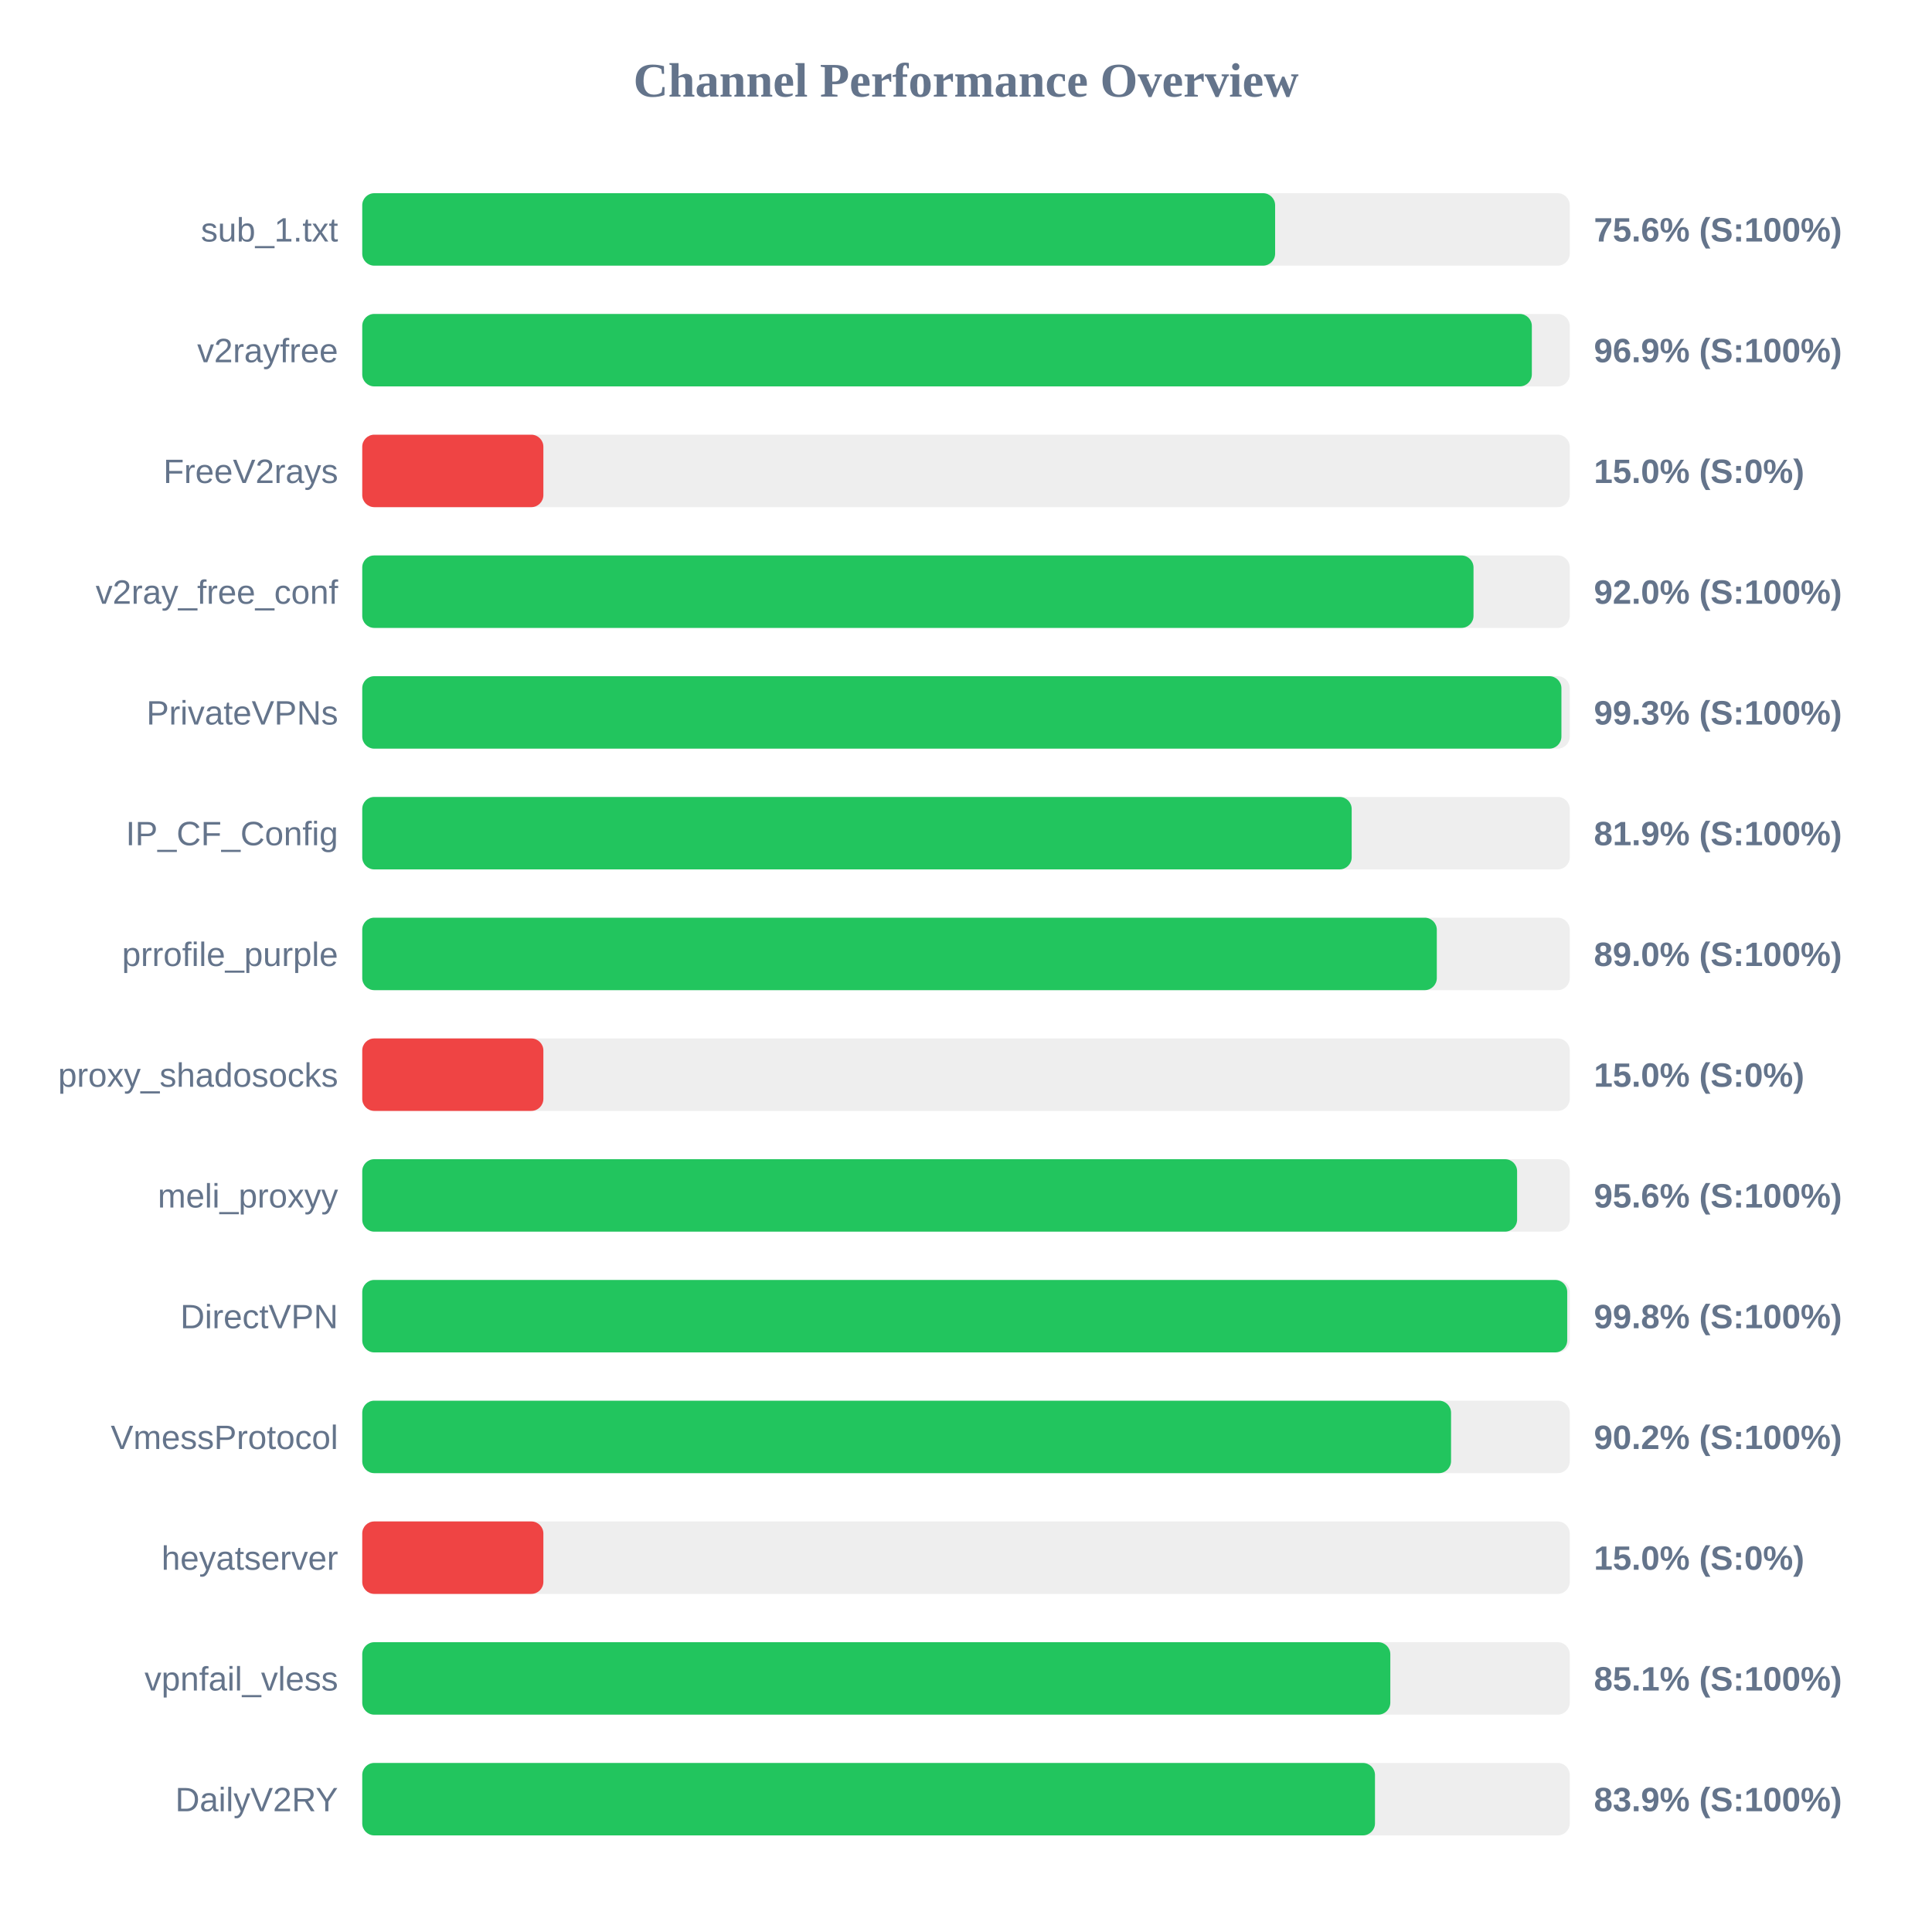
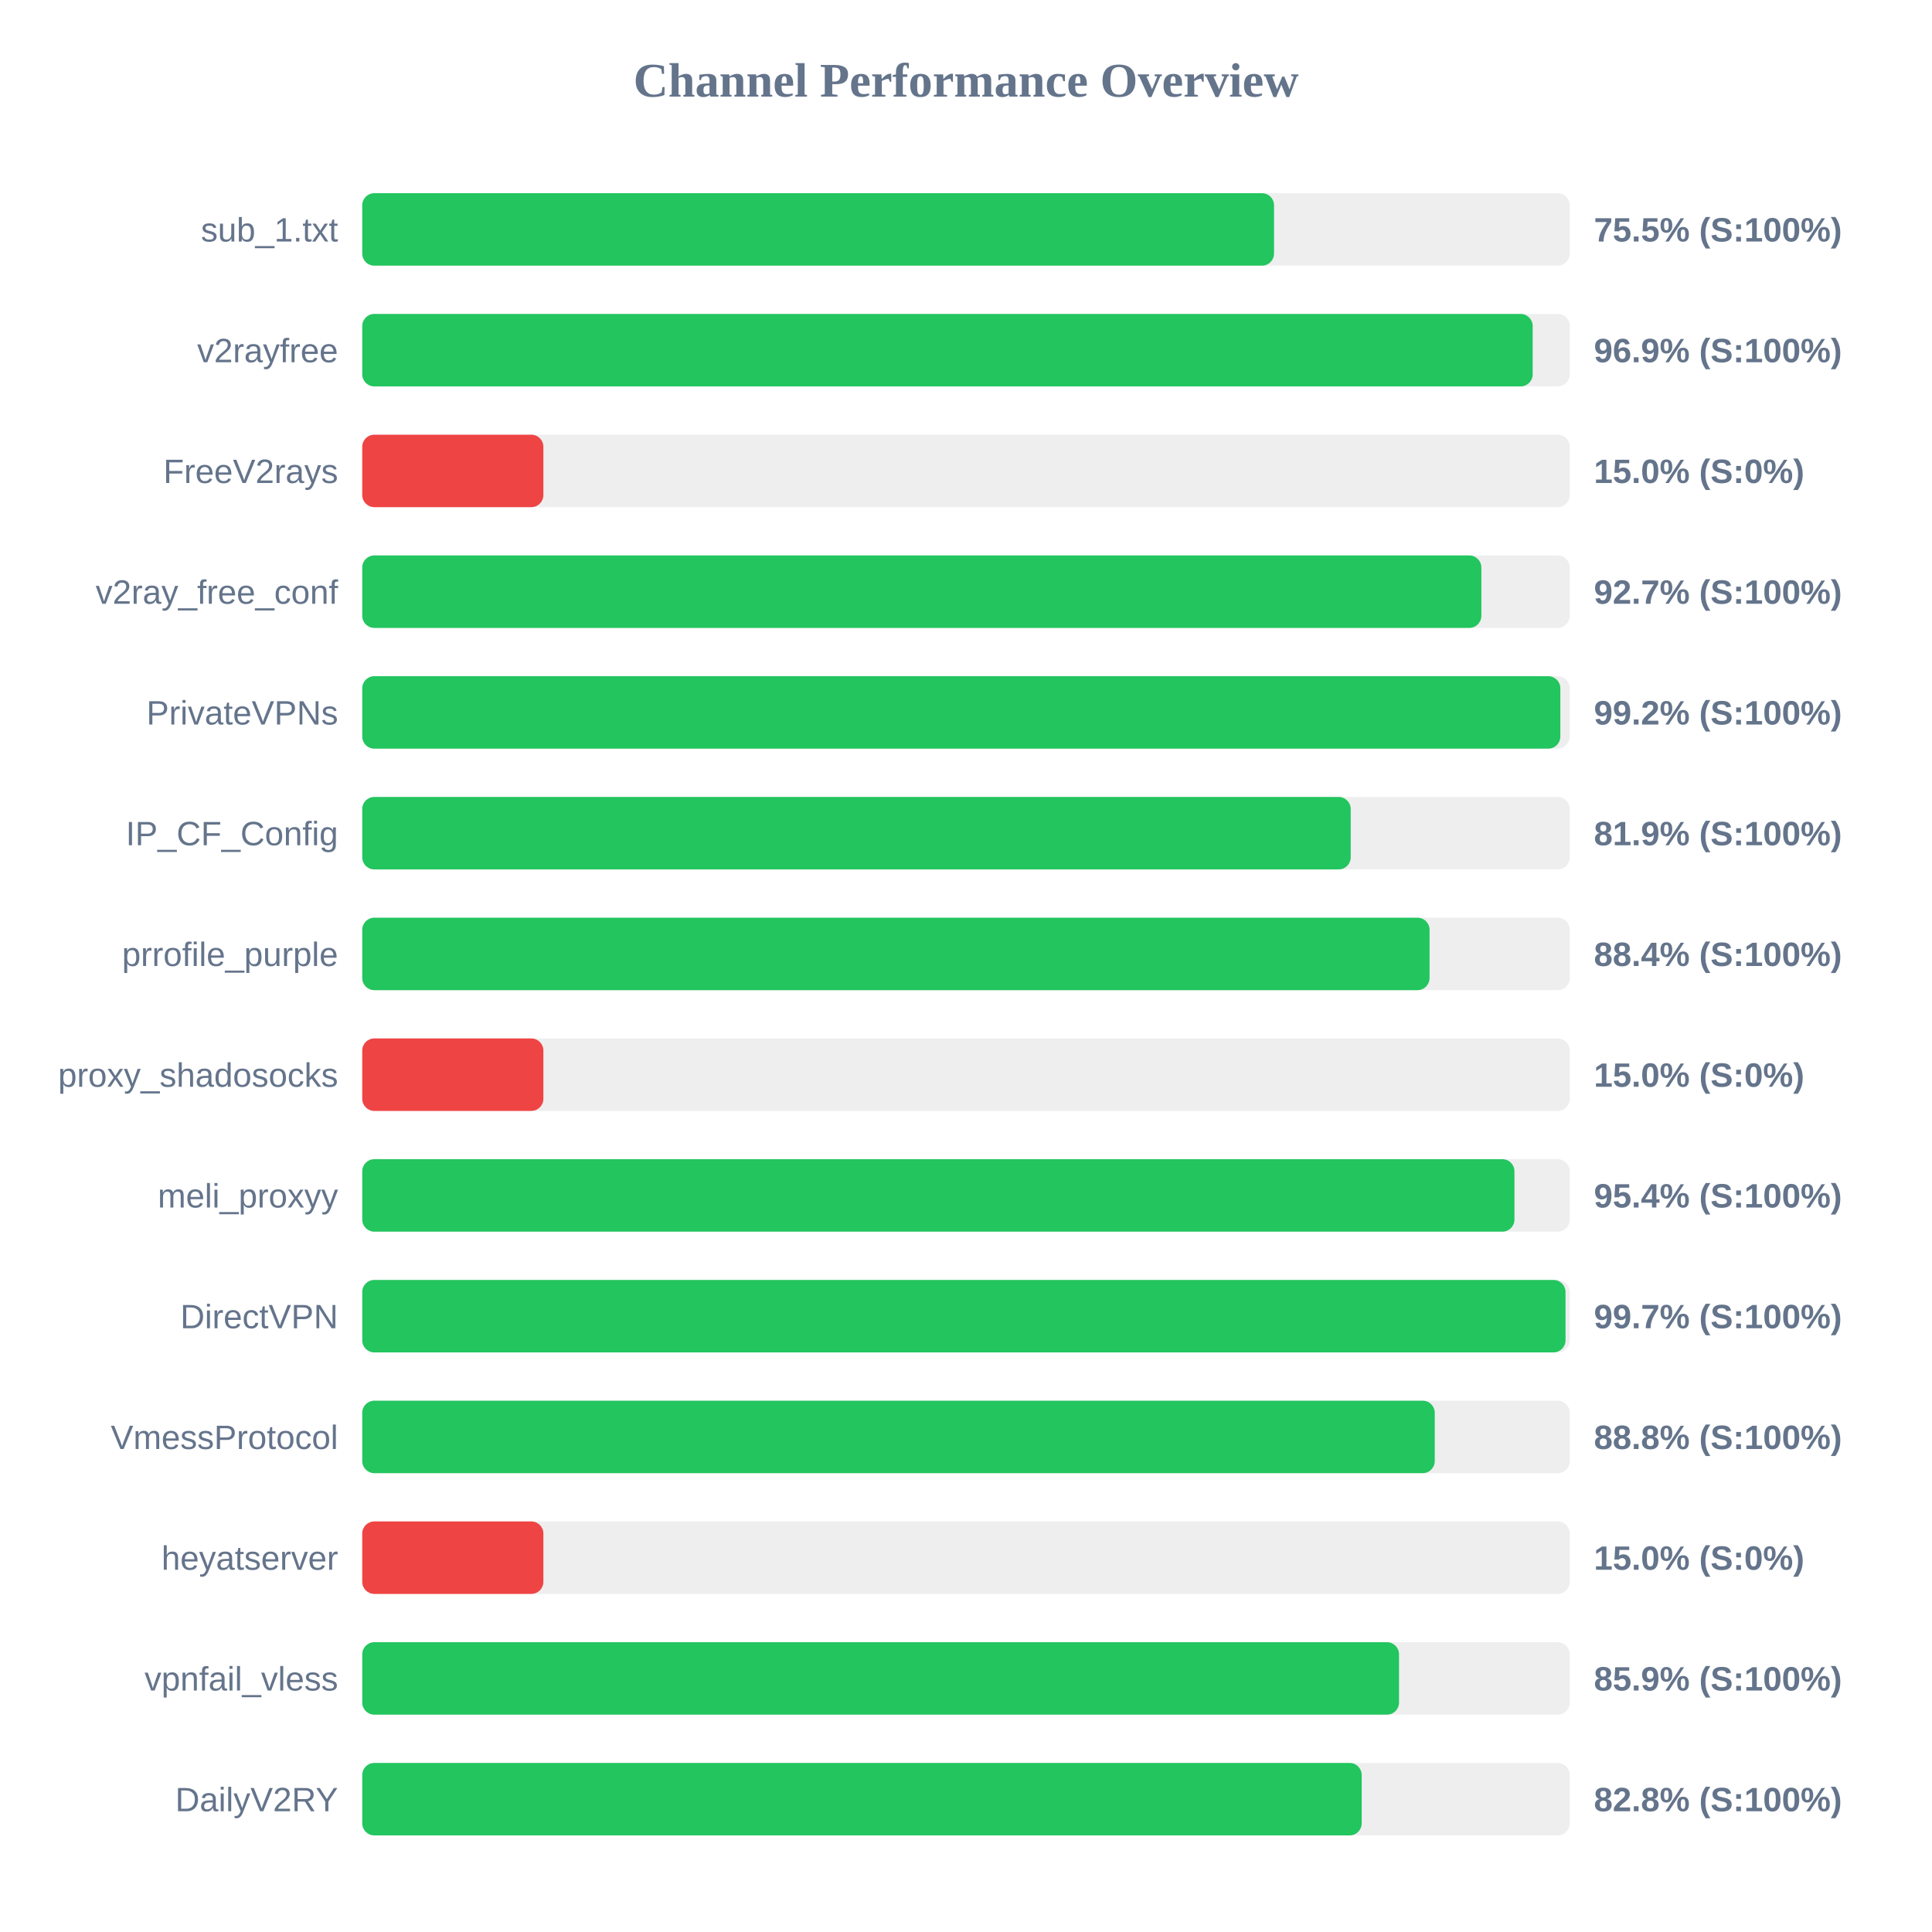
<svg xmlns="http://www.w3.org/2000/svg" width="800" height="800" version="1.1">
  <style>
        .row { font: 14px Arial; fill: #64748b; }
        .score { font: bold 14px Arial; fill: #64748b; }
    </style>
  <text x="400" y="40" text-anchor="middle" font-size="20px" font-weight="bold" fill="#64748b">Channel Performance Overview</text>
  <rect x="150" y="80" width="500" height="30" fill="#eee" rx="5" />
-   <rect x="150" y="80" width="378.0" height="30" fill="#22c55e" rx="5" />
+   <rect x="150" y="80" width="377.55" height="30" fill="#22c55e" rx="5" />
  <text x="140" y="100" text-anchor="end" class="row">sub_1.txt</text>
-   <text x="660" y="100" text-anchor="start" class="score">75.6% (S:100%)</text>
+   <text x="660" y="100" text-anchor="start" class="score">75.5% (S:100%)</text>
  <rect x="150" y="130" width="500" height="30" fill="#eee" rx="5" />
-   <rect x="150" y="130" width="484.3" height="30" fill="#22c55e" rx="5" />
+   <rect x="150" y="130" width="484.65" height="30" fill="#22c55e" rx="5" />
  <text x="140" y="150" text-anchor="end" class="row">v2rayfree</text>
  <text x="660" y="150" text-anchor="start" class="score">96.9% (S:100%)</text>
  <rect x="150" y="180" width="500" height="30" fill="#eee" rx="5" />
  <rect x="150" y="180" width="75.0" height="30" fill="#ef4444" rx="5" />
  <text x="140" y="200" text-anchor="end" class="row">FreeV2rays</text>
  <text x="660" y="200" text-anchor="start" class="score">15.0% (S:0%)</text>
  <rect x="150" y="230" width="500" height="30" fill="#eee" rx="5" />
-   <rect x="150" y="230" width="460.15" height="30" fill="#22c55e" rx="5" />
+   <rect x="150" y="230" width="463.4" height="30" fill="#22c55e" rx="5" />
  <text x="140" y="250" text-anchor="end" class="row">v2ray_free_conf</text>
-   <text x="660" y="250" text-anchor="start" class="score">92.0% (S:100%)</text>
+   <text x="660" y="250" text-anchor="start" class="score">92.7% (S:100%)</text>
  <rect x="150" y="280" width="500" height="30" fill="#eee" rx="5" />
-   <rect x="150" y="280" width="496.55" height="30" fill="#22c55e" rx="5" />
+   <rect x="150" y="280" width="496.1" height="30" fill="#22c55e" rx="5" />
  <text x="140" y="300" text-anchor="end" class="row">PrivateVPNs</text>
-   <text x="660" y="300" text-anchor="start" class="score">99.3% (S:100%)</text>
+   <text x="660" y="300" text-anchor="start" class="score">99.2% (S:100%)</text>
  <rect x="150" y="330" width="500" height="30" fill="#eee" rx="5" />
-   <rect x="150" y="330" width="409.7" height="30" fill="#22c55e" rx="5" />
+   <rect x="150" y="330" width="409.3" height="30" fill="#22c55e" rx="5" />
  <text x="140" y="350" text-anchor="end" class="row">IP_CF_Config</text>
  <text x="660" y="350" text-anchor="start" class="score">81.9% (S:100%)</text>
  <rect x="150" y="380" width="500" height="30" fill="#eee" rx="5" />
-   <rect x="150" y="380" width="444.95" height="30" fill="#22c55e" rx="5" />
+   <rect x="150" y="380" width="441.95" height="30" fill="#22c55e" rx="5" />
  <text x="140" y="400" text-anchor="end" class="row">prrofile_purple</text>
-   <text x="660" y="400" text-anchor="start" class="score">89.0% (S:100%)</text>
+   <text x="660" y="400" text-anchor="start" class="score">88.4% (S:100%)</text>
  <rect x="150" y="430" width="500" height="30" fill="#eee" rx="5" />
  <rect x="150" y="430" width="75.0" height="30" fill="#ef4444" rx="5" />
  <text x="140" y="450" text-anchor="end" class="row">proxy_shadosocks</text>
  <text x="660" y="450" text-anchor="start" class="score">15.0% (S:0%)</text>
  <rect x="150" y="480" width="500" height="30" fill="#eee" rx="5" />
-   <rect x="150" y="480" width="478.2" height="30" fill="#22c55e" rx="5" />
+   <rect x="150" y="480" width="477.1" height="30" fill="#22c55e" rx="5" />
  <text x="140" y="500" text-anchor="end" class="row">meli_proxyy</text>
-   <text x="660" y="500" text-anchor="start" class="score">95.6% (S:100%)</text>
+   <text x="660" y="500" text-anchor="start" class="score">95.4% (S:100%)</text>
  <rect x="150" y="530" width="500" height="30" fill="#eee" rx="5" />
-   <rect x="150" y="530" width="498.95" height="30" fill="#22c55e" rx="5" />
+   <rect x="150" y="530" width="498.25" height="30" fill="#22c55e" rx="5" />
  <text x="140" y="550" text-anchor="end" class="row">DirectVPN</text>
-   <text x="660" y="550" text-anchor="start" class="score">99.8% (S:100%)</text>
+   <text x="660" y="550" text-anchor="start" class="score">99.7% (S:100%)</text>
  <rect x="150" y="580" width="500" height="30" fill="#eee" rx="5" />
-   <rect x="150" y="580" width="450.85" height="30" fill="#22c55e" rx="5" />
+   <rect x="150" y="580" width="444.1" height="30" fill="#22c55e" rx="5" />
  <text x="140" y="600" text-anchor="end" class="row">VmessProtocol</text>
-   <text x="660" y="600" text-anchor="start" class="score">90.2% (S:100%)</text>
+   <text x="660" y="600" text-anchor="start" class="score">88.8% (S:100%)</text>
  <rect x="150" y="630" width="500" height="30" fill="#eee" rx="5" />
  <rect x="150" y="630" width="75.0" height="30" fill="#ef4444" rx="5" />
  <text x="140" y="650" text-anchor="end" class="row">heyatserver</text>
  <text x="660" y="650" text-anchor="start" class="score">15.0% (S:0%)</text>
  <rect x="150" y="680" width="500" height="30" fill="#eee" rx="5" />
-   <rect x="150" y="680" width="425.7" height="30" fill="#22c55e" rx="5" />
+   <rect x="150" y="680" width="429.3" height="30" fill="#22c55e" rx="5" />
  <text x="140" y="700" text-anchor="end" class="row">vpnfail_vless</text>
-   <text x="660" y="700" text-anchor="start" class="score">85.1% (S:100%)</text>
+   <text x="660" y="700" text-anchor="start" class="score">85.9% (S:100%)</text>
  <rect x="150" y="730" width="500" height="30" fill="#eee" rx="5" />
-   <rect x="150" y="730" width="419.35" height="30" fill="#22c55e" rx="5" />
+   <rect x="150" y="730" width="413.85" height="30" fill="#22c55e" rx="5" />
  <text x="140" y="750" text-anchor="end" class="row">DailyV2RY</text>
-   <text x="660" y="750" text-anchor="start" class="score">83.9% (S:100%)</text>
+   <text x="660" y="750" text-anchor="start" class="score">82.8% (S:100%)</text>
</svg>
